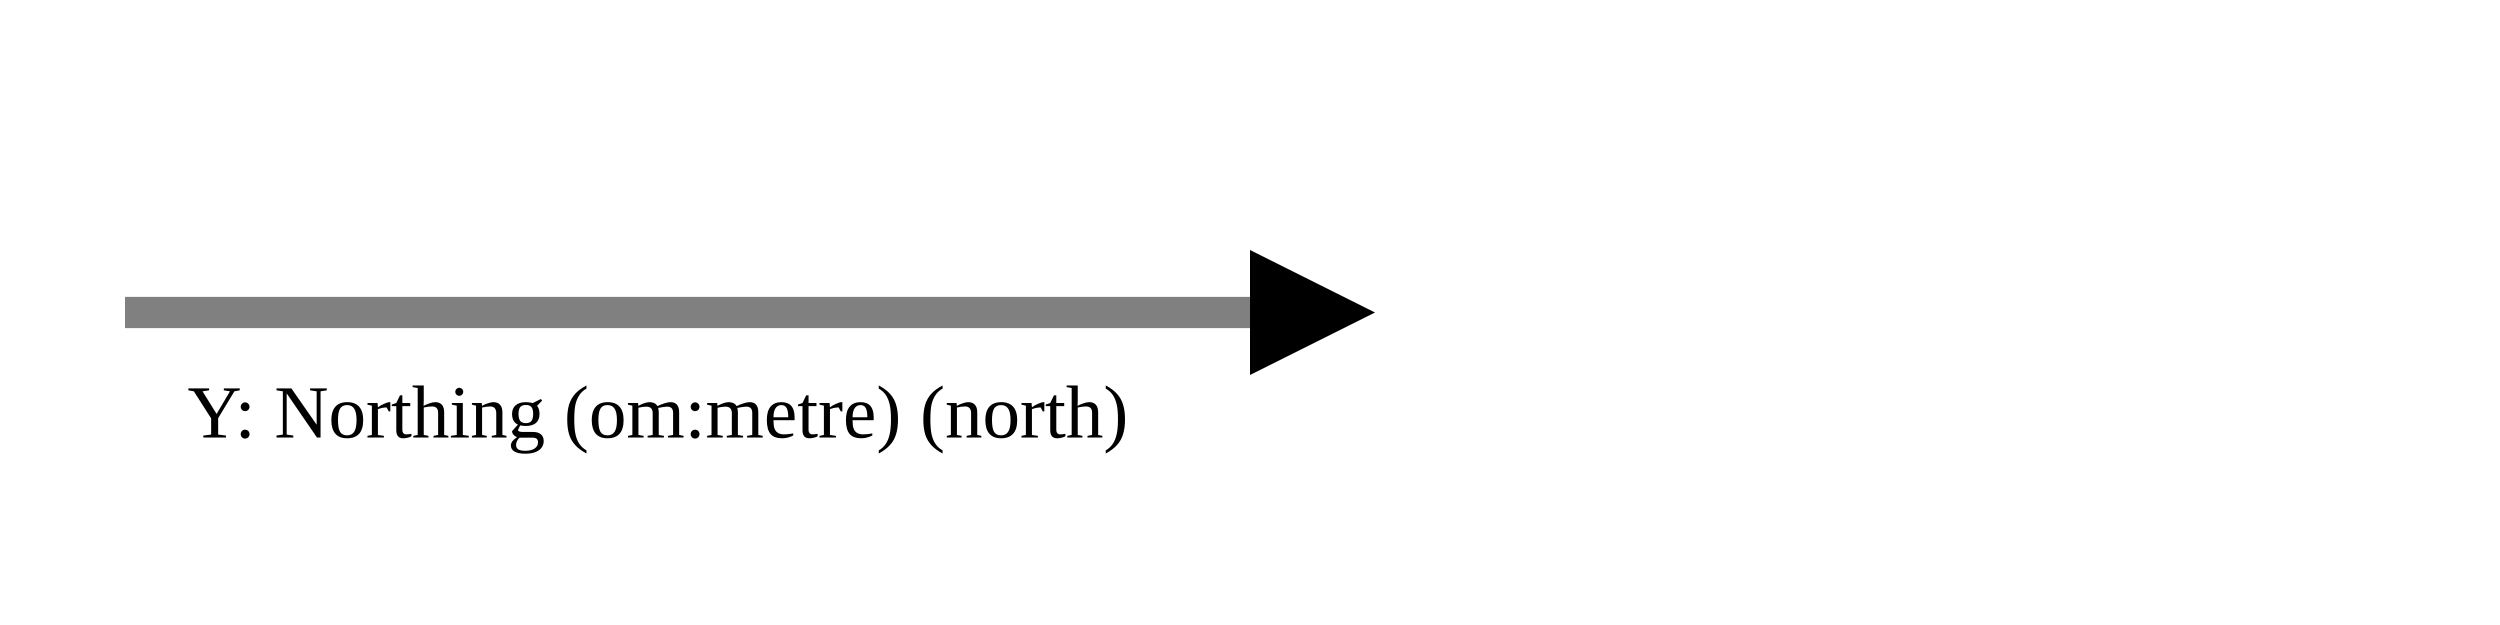
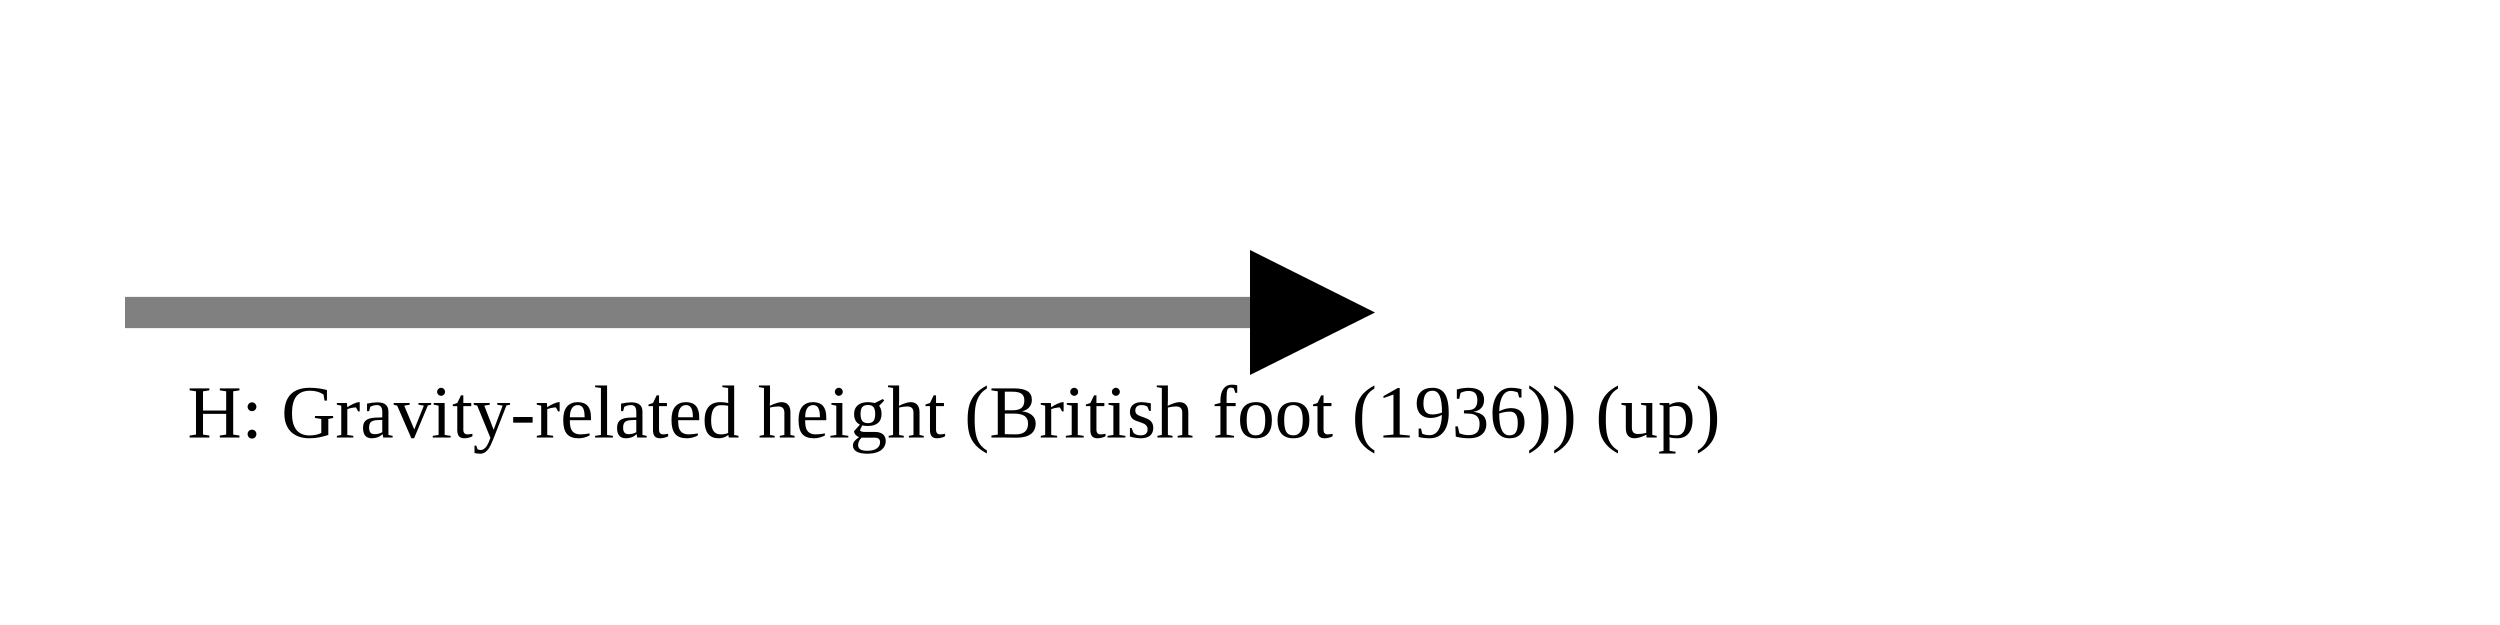
<svg xmlns="http://www.w3.org/2000/svg" version="1.1" width="400" height="100" viewbox="0 0 275 100">
  <defs>
    <marker id="arrowhead" markerWidth="10" markerHeight="7" refX="0" refY="2" orient="auto">
      <polygon points="0 0, 4 2, 0 4" />
    </marker>
  </defs>
  <line x1="20" y1="50" x2="200" y2="50" stroke="gray" stroke-width="5" marker-end="url(#arrowhead)" />
-   <text x="30" y="70" class="small">Y: Northing (om:metre) (north)</text>
+   <text x="30" y="70" class="small">H: Gravity-related height (British foot (1936)) (up)</text>
</svg>
